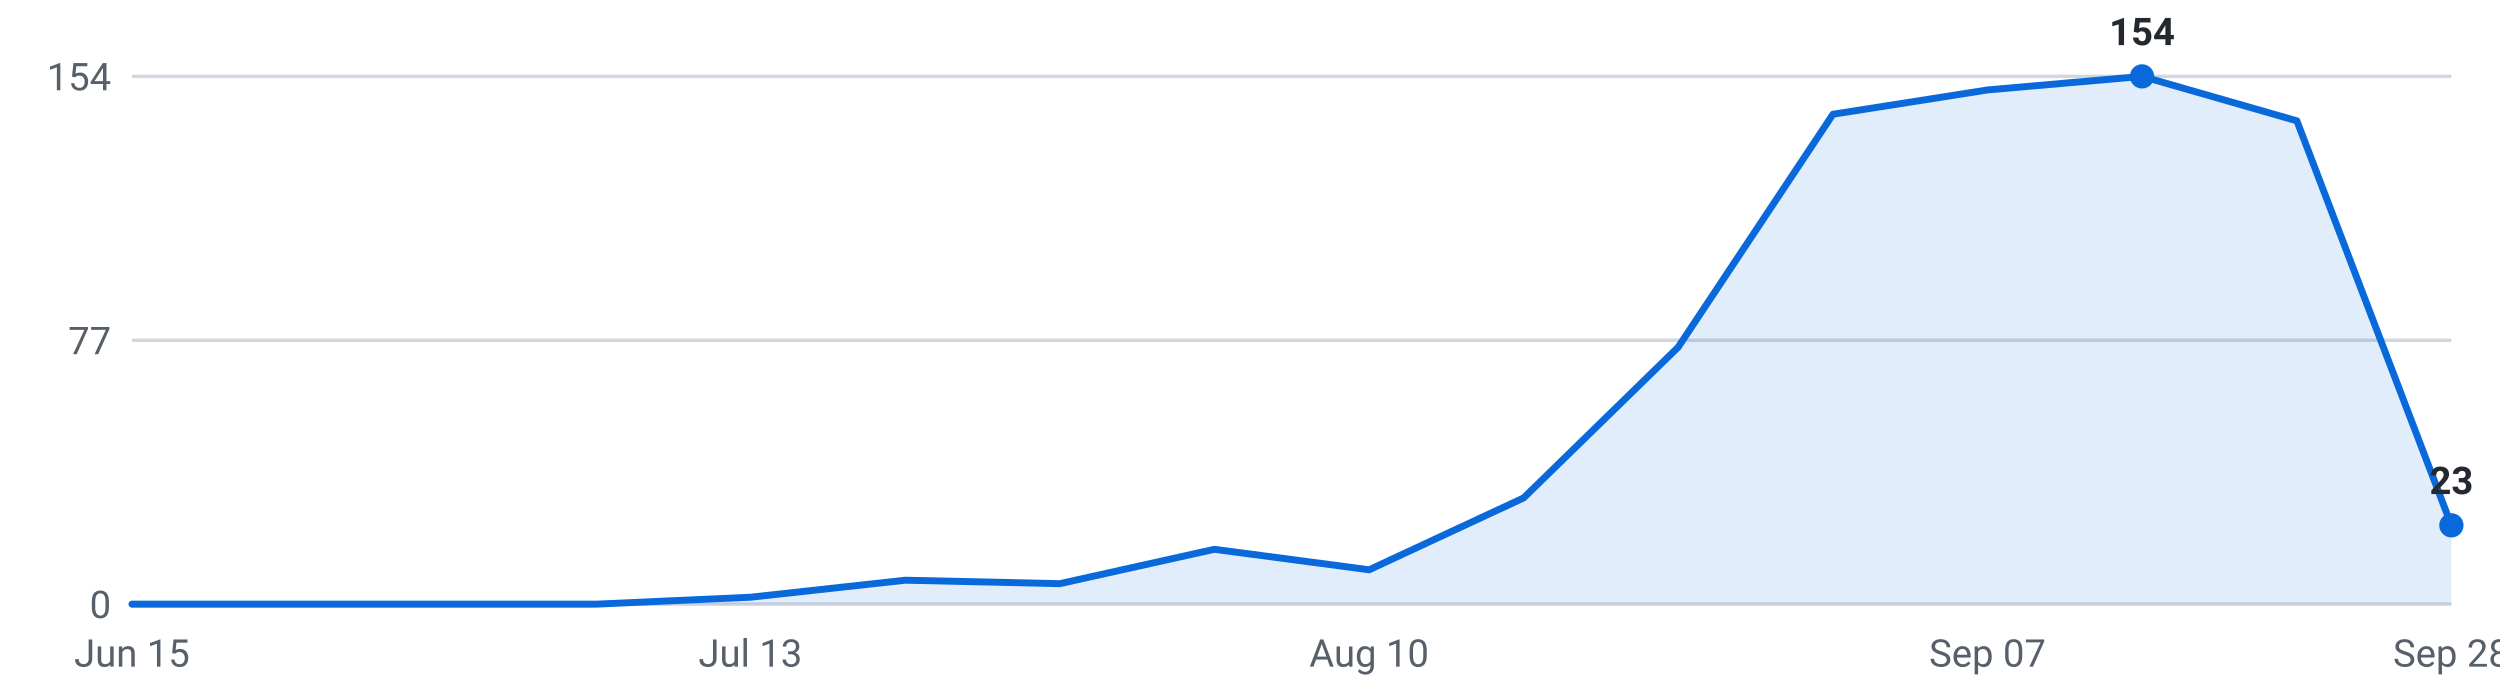
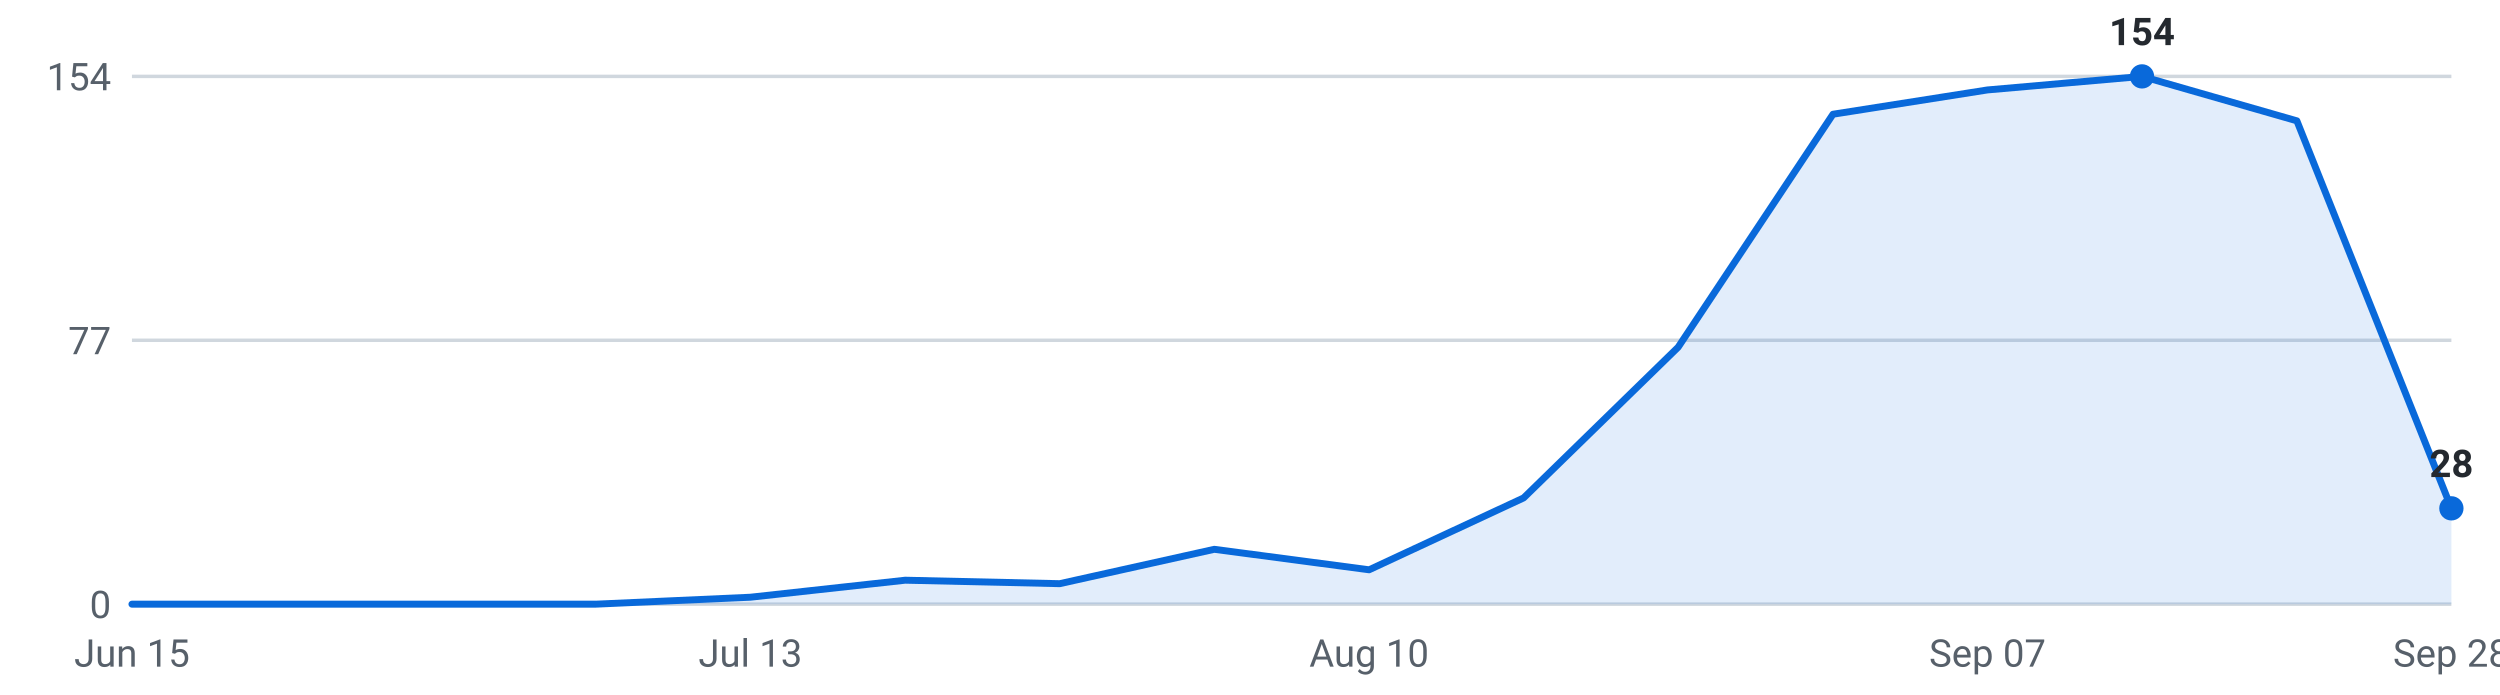
<svg xmlns="http://www.w3.org/2000/svg" viewBox="0 0 720 200" width="720" height="200" role="img" aria-label="Internships posted per week, last 16 weeks">
  <g font-family="-apple-system,Segoe UI,Roboto,sans-serif" font-size="11">
    <line x1="38" y1="174.0" x2="706" y2="174.0" stroke="#d0d7de" stroke-width="1" />
    <text x="32" y="178.0" text-anchor="end" fill="#57606a">0</text>
    <line x1="38" y1="98.0" x2="706" y2="98.0" stroke="#d0d7de" stroke-width="1" />
    <text x="32" y="102.0" text-anchor="end" fill="#57606a">77</text>
    <line x1="38" y1="22.0" x2="706" y2="22.0" stroke="#d0d7de" stroke-width="1" />
    <text x="32" y="26.0" text-anchor="end" fill="#57606a">154</text>
-     <path d="M38.0,174 L38.0,174.0 L82.5,174.0 L127.1,174.0 L171.6,174.0 L216.1,172.0 L260.7,167.1 L305.2,168.1 L349.7,158.2 L394.3,164.1 L438.8,143.4 L483.3,100.0 L527.9,32.9 L572.4,25.9 L616.9,22.0 L661.5,34.8 L706.0,151.3 L706.0,174 Z" fill="#0969da" fill-opacity="0.12" />
-     <polyline points="38.0,174.0 82.5,174.0 127.1,174.0 171.6,174.0 216.1,172.0 260.7,167.1 305.2,168.1 349.7,158.2 394.3,164.1 438.8,143.4 483.3,100.0 527.9,32.9 572.4,25.9 616.9,22.0 661.5,34.8 706.0,151.3" fill="none" stroke="#0969da" stroke-width="2" stroke-linejoin="round" stroke-linecap="round" />
+     <path d="M38.0,174 L38.0,174.0 L82.5,174.0 L127.1,174.0 L171.6,174.0 L216.1,172.0 L260.7,167.1 L305.2,168.1 L349.7,158.2 L394.3,164.1 L438.8,143.4 L483.3,100.0 L527.9,32.9 L572.4,25.9 L616.9,22.0 L661.5,34.8 L706.0,146.4 L706.0,174 Z" fill="#0969da" fill-opacity="0.12" />
+     <polyline points="38.0,174.0 82.5,174.0 127.1,174.0 171.6,174.0 216.1,172.0 260.7,167.1 305.2,168.1 349.7,158.2 394.3,164.1 438.8,143.4 483.3,100.0 527.9,32.9 572.4,25.9 616.9,22.0 661.5,34.8 706.0,146.4" fill="none" stroke="#0969da" stroke-width="2" stroke-linejoin="round" stroke-linecap="round" />
    <circle cx="616.9" cy="22.0" r="3.5" fill="#0969da" />
    <text x="616.9" y="13.0" text-anchor="middle" fill="#24292f" font-weight="600">154</text>
-     <circle cx="706.0" cy="151.3" r="3.5" fill="#0969da" />
-     <text x="706.0" y="142.3" text-anchor="middle" fill="#24292f" font-weight="600">23</text>
+     <circle cx="706.0" cy="146.4" r="3.5" fill="#0969da" />
+     <text x="706.0" y="137.4" text-anchor="middle" fill="#24292f" font-weight="600">28</text>
    <text x="38.0" y="192" text-anchor="middle" fill="#57606a">Jun 15</text>
    <text x="216.1" y="192" text-anchor="middle" fill="#57606a">Jul 13</text>
    <text x="394.3" y="192" text-anchor="middle" fill="#57606a">Aug 10</text>
    <text x="572.4" y="192" text-anchor="middle" fill="#57606a">Sep 07</text>
    <text x="706.0" y="192" text-anchor="middle" fill="#57606a">Sep 28</text>
  </g>
</svg>
